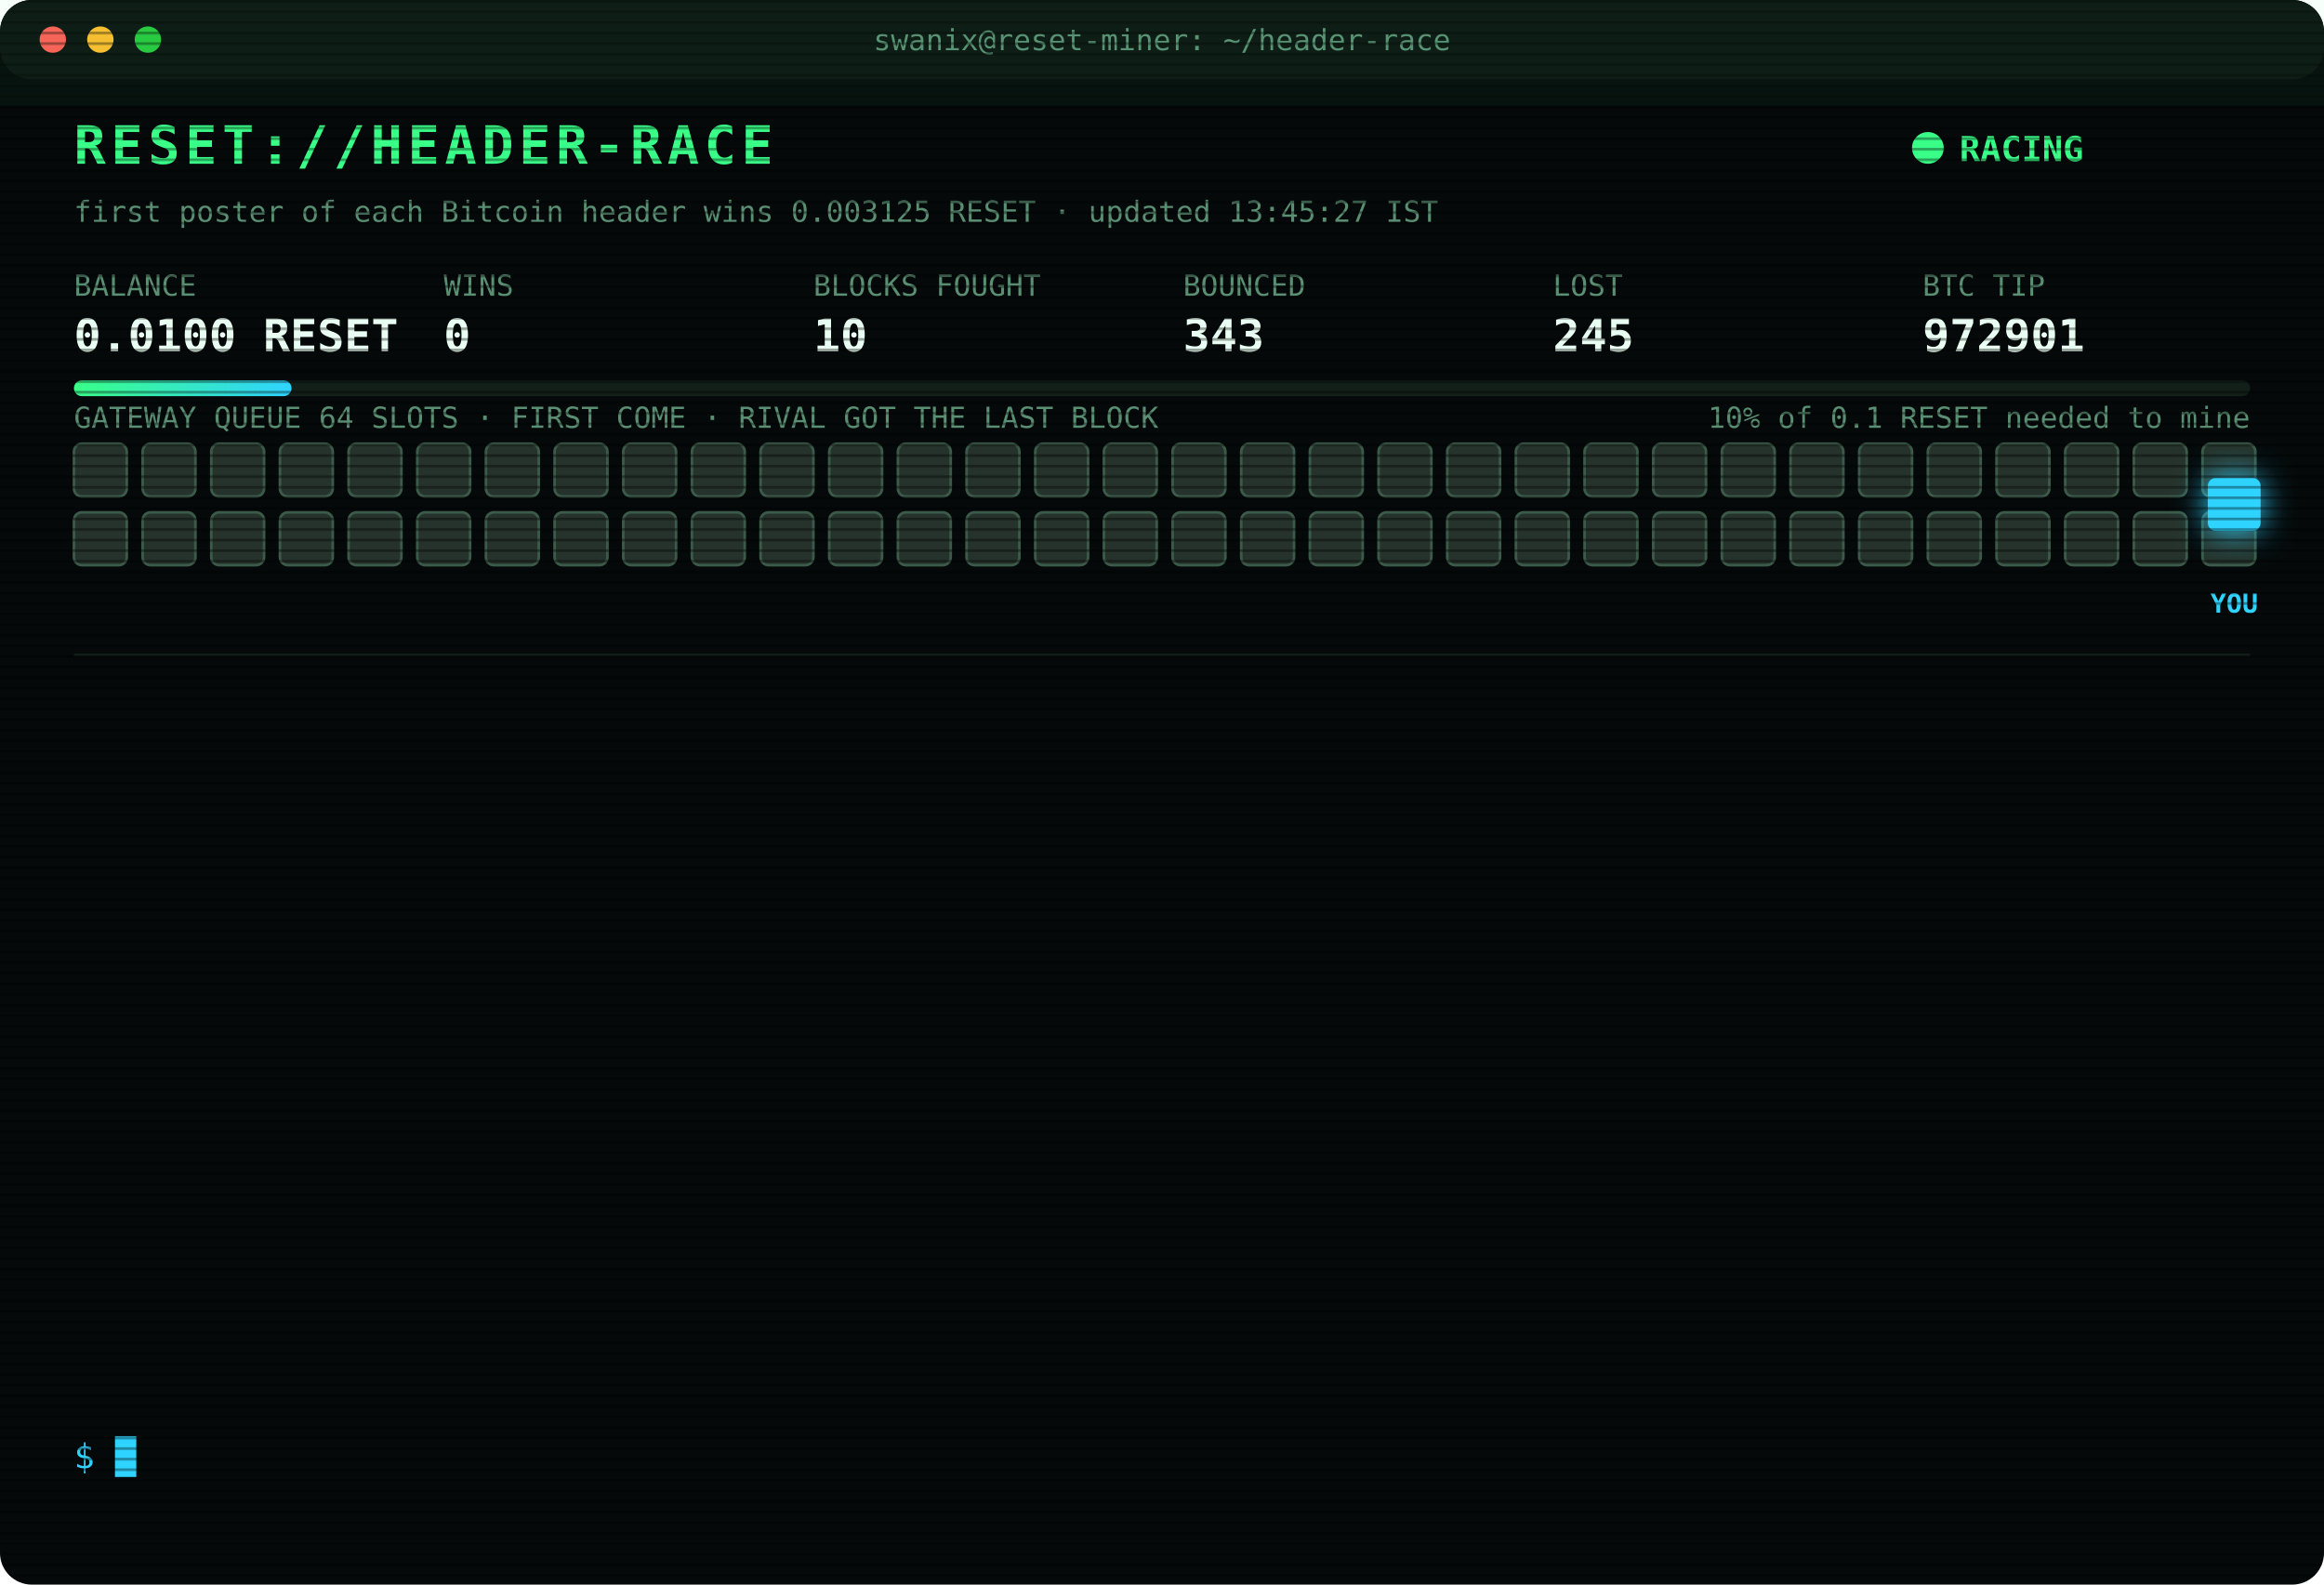
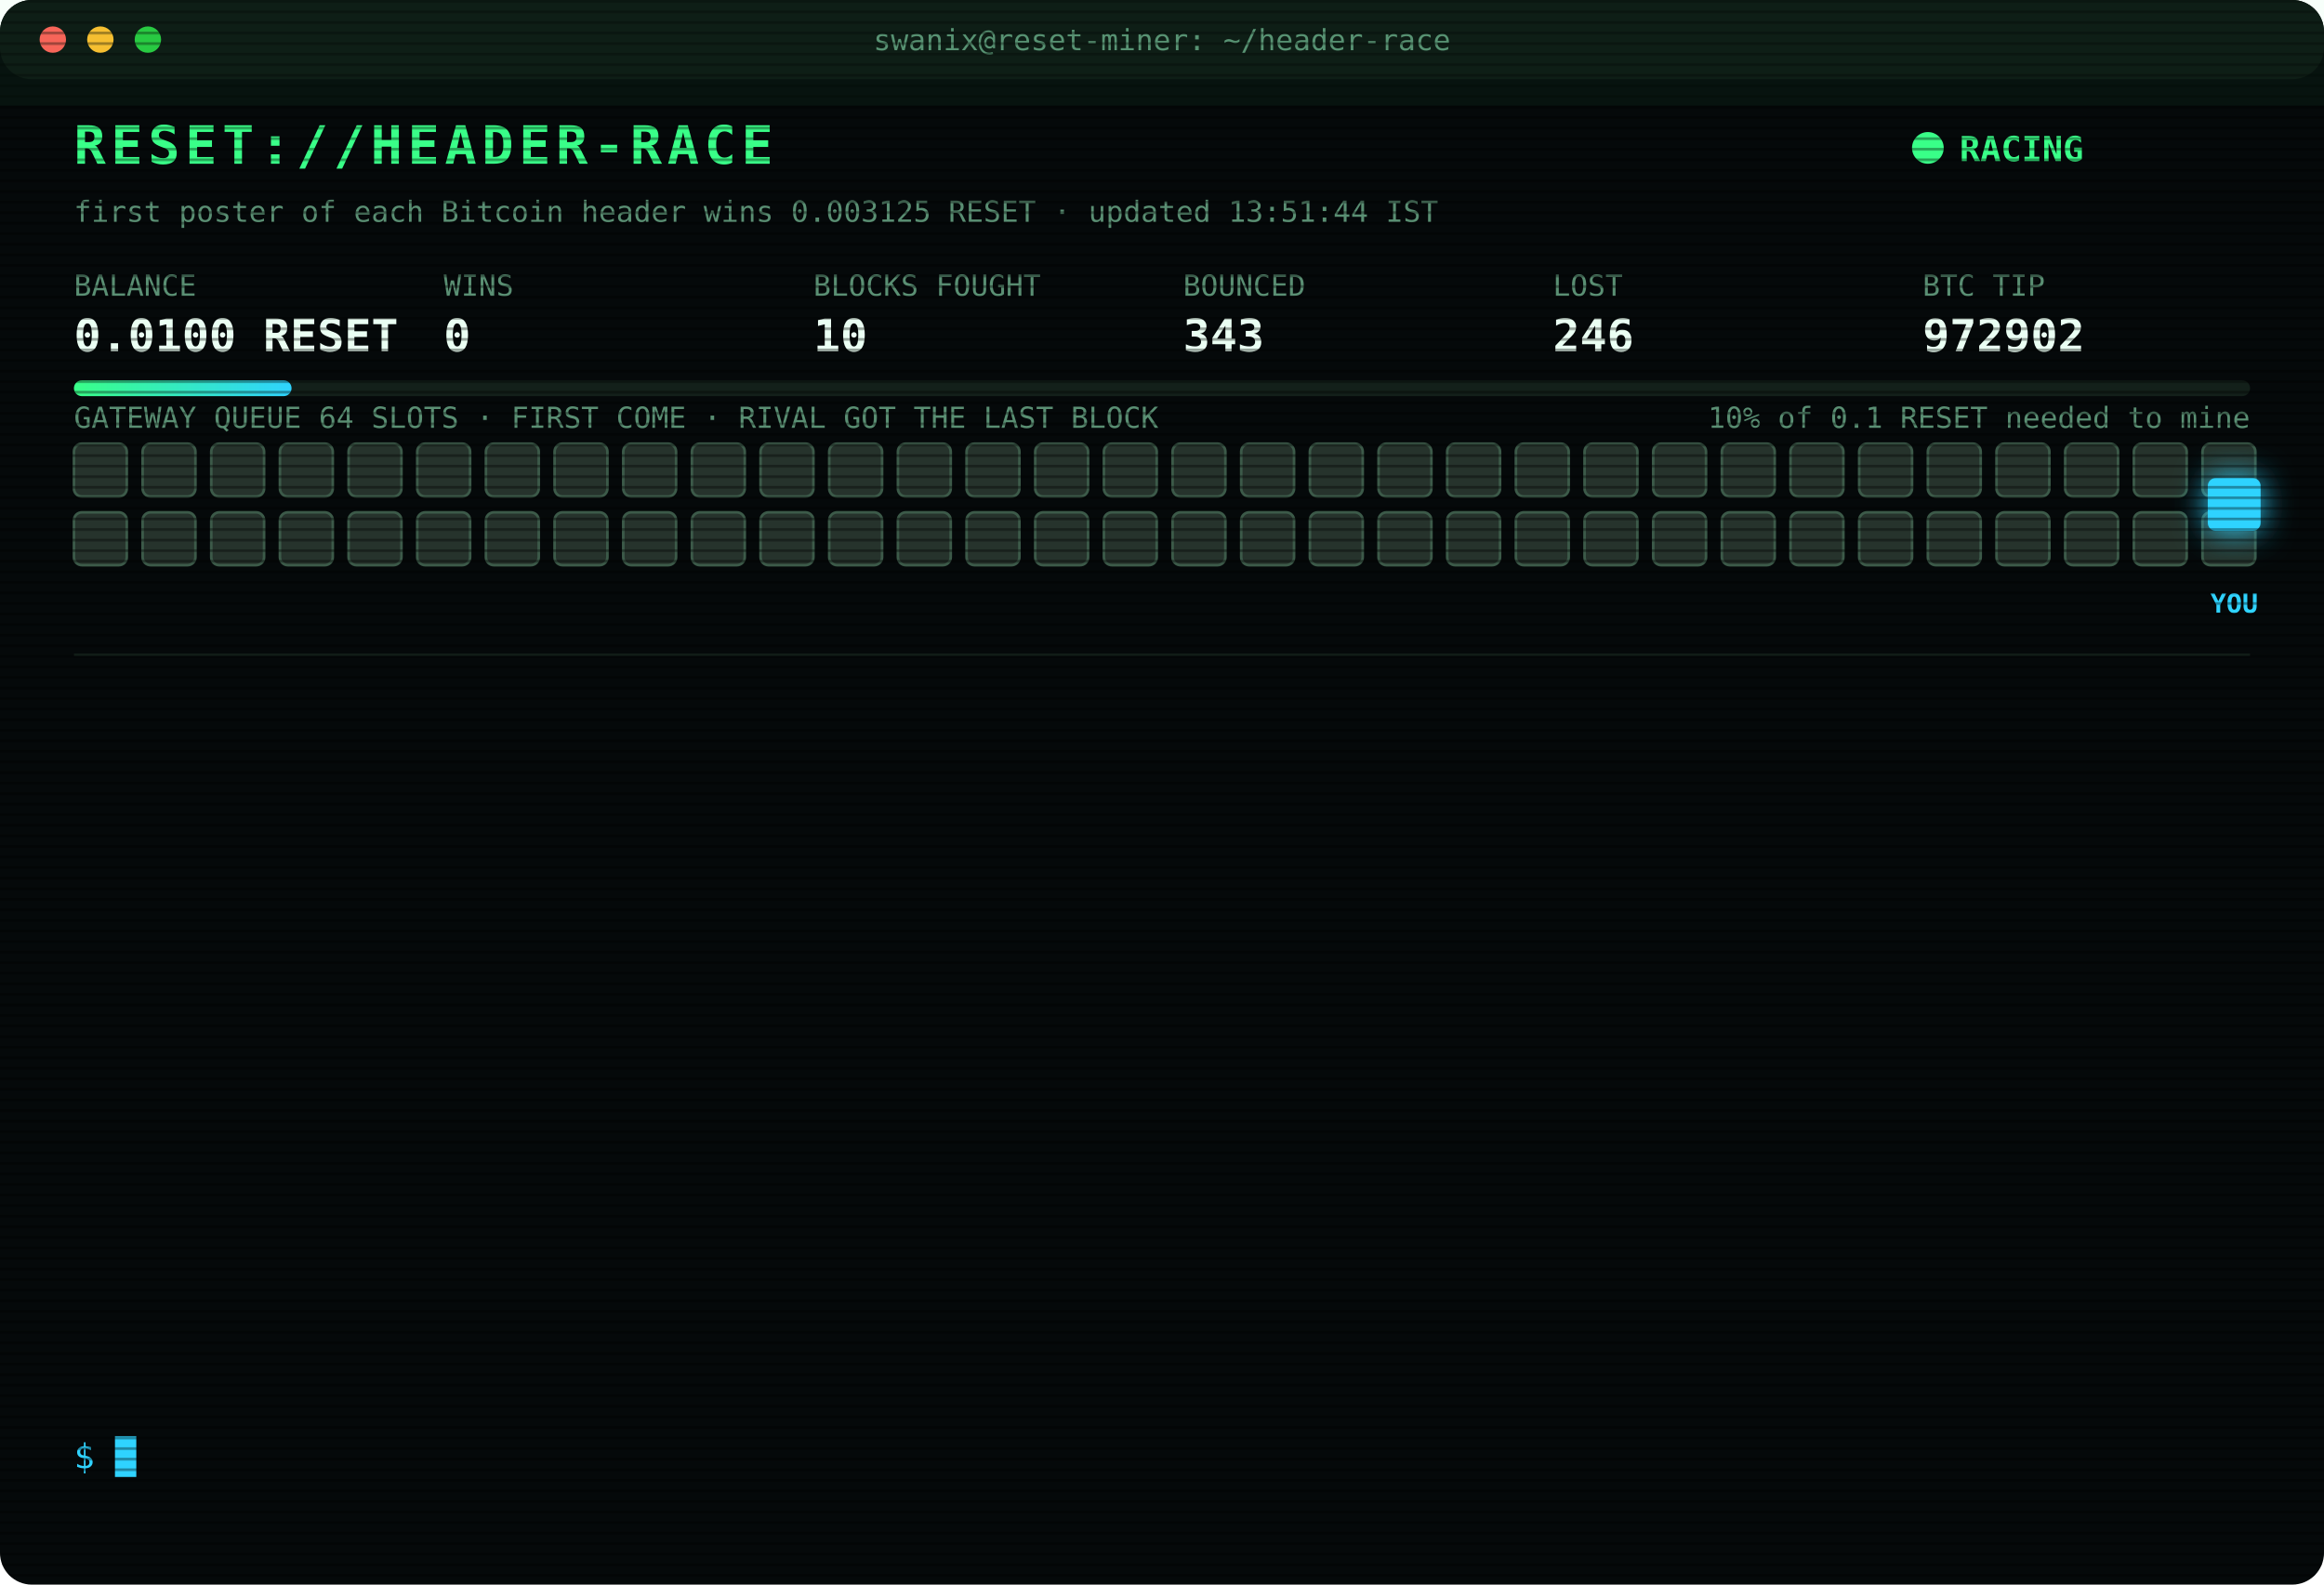
<svg xmlns="http://www.w3.org/2000/svg" width="880" height="600" viewBox="0 0 880 600" font-family="ui-monospace,SFMono-Regular,Menlo,Consolas,monospace">
  <style>
text{font-size:13px;fill:#7CFFB2}
.title{font-size:20px;font-weight:700;fill:#39FF88;letter-spacing:2px;animation:glitch 3s infinite steps(1)}
.sub{fill:#2fd3ff}.k{fill:#5a8f73;font-size:11px}.v{font-size:17px;font-weight:700;fill:#eafff3}
.ts{fill:#3f6b56}.boot{fill:#2fd3ff}.dim{fill:#5a8f73}.bad{fill:#ff4d6d}.warn{fill:#ffd23f}.mag{fill:#ff5cf0}.win{fill:#39FF88;font-weight:700}
.tag{font-size:10px;fill:#2fd3ff;font-weight:700}
.rival{fill:#26332c;stroke:#3c5a49;animation:jam 1.2s infinite alternate}
.idle{fill:#141c18;stroke:#22302a;animation:breathe 4s infinite}
.me{fill:#2fd3ff;filter:drop-shadow(0 0 6px #2fd3ff)}
.hover{animation:nudge 1.1s infinite ease-in-out}.bounce{animation:kick 1.4s infinite}
.ln{opacity:0;animation:in .4s forwards}
.cur{animation:blink 1s infinite steps(1)}
.scan{animation:scan 6s infinite linear}
.led{animation:blink 1.4s infinite}
@keyframes in{from{opacity:0;transform:translateX(-6px)}to{opacity:1;transform:none}}
@keyframes blink{50%{opacity:0}}
@keyframes jam{to{fill:#33463b}}
@keyframes breathe{50%{opacity:.4}}
@keyframes nudge{50%{transform:translateX(-10px)}}
@keyframes kick{0%,100%{transform:none}30%{transform:translateX(-14px)}55%{transform:translateX(10px) translateY(-6px)}}
@keyframes glitch{0%,92%{transform:none}93%{transform:translateX(2px);fill:#ff4d6d}95%{transform:translateX(-2px);fill:#2fd3ff}97%{transform:none}}
@keyframes scan{from{transform:translateY(-40px)}to{transform:translateY(600px)}}
</style>
  <defs>
    <pattern id="sl" width="4" height="4" patternUnits="userSpaceOnUse">
      <rect width="4" height="1" fill="#000" opacity=".35" />
    </pattern>
    <linearGradient id="bar">
      <stop offset="0" stop-color="#39FF88" />
      <stop offset="1" stop-color="#2fd3ff" />
    </linearGradient>
  </defs>
  <rect width="880" height="600" rx="12" fill="#05090a" />
  <rect width="880" height="30" rx="12" fill="#0d1512" />
  <circle cx="20" cy="15" r="5" fill="#ff5f57" />
  <circle cx="38" cy="15" r="5" fill="#febc2e" />
  <circle cx="56" cy="15" r="5" fill="#28c840" />
  <text x="440" y="19" text-anchor="middle" class="k">swanix@reset-miner: ~/header-race</text>
  <text x="28" y="62" class="title">RESET://HEADER-RACE</text>
  <circle class="led" cx="730" cy="56" r="6" fill="#39FF88" />
  <text x="742" y="61" class="win">RACING</text>
-   <text x="28" y="84" class="k">first poster of each Bitcoin header wins 0.003125 RESET · updated 13:45:27 IST</text>
+   <text x="28" y="84" class="k">first poster of each Bitcoin header wins 0.003125 RESET · updated 13:51:44 IST</text>
  <text x="28" y="112" class="k">BALANCE</text>
  <text x="28" y="133" class="v">0.0100 RESET</text>
  <text x="168" y="112" class="k">WINS</text>
  <text x="168" y="133" class="v">0</text>
  <text x="308" y="112" class="k">BLOCKS FOUGHT</text>
  <text x="308" y="133" class="v">10</text>
  <text x="448" y="112" class="k">BOUNCED</text>
  <text x="448" y="133" class="v">343</text>
  <text x="588" y="112" class="k">LOST</text>
-   <text x="588" y="133" class="v">245</text>
+   <text x="588" y="133" class="v">246</text>
  <text x="728" y="112" class="k">BTC TIP</text>
-   <text x="728" y="133" class="v">972901</text>
+   <text x="728" y="133" class="v">972902</text>
  <rect x="28" y="144" width="824" height="6" rx="3" fill="#13201a" />
  <rect x="28" y="144" width="82.4" height="6" rx="3" fill="url(#bar)" />
  <text x="852" y="162" text-anchor="end" class="k">10% of 0.1 RESET needed to mine</text>
  <text x="28" y="162" class="k">GATEWAY QUEUE 64 SLOTS · FIRST COME · RIVAL GOT THE LAST BLOCK</text>
  <rect class="rival" x="28" y="168" width="20" height="20" rx="3" style="animation-delay:0.00s" />
  <rect class="rival" x="54" y="168" width="20" height="20" rx="3" style="animation-delay:0.05s" />
  <rect class="rival" x="80" y="168" width="20" height="20" rx="3" style="animation-delay:0.10s" />
  <rect class="rival" x="106" y="168" width="20" height="20" rx="3" style="animation-delay:0.15s" />
  <rect class="rival" x="132" y="168" width="20" height="20" rx="3" style="animation-delay:0.20s" />
  <rect class="rival" x="158" y="168" width="20" height="20" rx="3" style="animation-delay:0.25s" />
  <rect class="rival" x="184" y="168" width="20" height="20" rx="3" style="animation-delay:0.30s" />
  <rect class="rival" x="210" y="168" width="20" height="20" rx="3" style="animation-delay:0.35s" />
  <rect class="rival" x="236" y="168" width="20" height="20" rx="3" style="animation-delay:0.40s" />
  <rect class="rival" x="262" y="168" width="20" height="20" rx="3" style="animation-delay:0.45s" />
  <rect class="rival" x="288" y="168" width="20" height="20" rx="3" style="animation-delay:0.50s" />
  <rect class="rival" x="314" y="168" width="20" height="20" rx="3" style="animation-delay:0.55s" />
  <rect class="rival" x="340" y="168" width="20" height="20" rx="3" style="animation-delay:0.60s" />
  <rect class="rival" x="366" y="168" width="20" height="20" rx="3" style="animation-delay:0.65s" />
  <rect class="rival" x="392" y="168" width="20" height="20" rx="3" style="animation-delay:0.70s" />
  <rect class="rival" x="418" y="168" width="20" height="20" rx="3" style="animation-delay:0.75s" />
  <rect class="rival" x="444" y="168" width="20" height="20" rx="3" style="animation-delay:0.80s" />
  <rect class="rival" x="470" y="168" width="20" height="20" rx="3" style="animation-delay:0.85s" />
  <rect class="rival" x="496" y="168" width="20" height="20" rx="3" style="animation-delay:0.90s" />
  <rect class="rival" x="522" y="168" width="20" height="20" rx="3" style="animation-delay:0.95s" />
  <rect class="rival" x="548" y="168" width="20" height="20" rx="3" style="animation-delay:1.00s" />
  <rect class="rival" x="574" y="168" width="20" height="20" rx="3" style="animation-delay:1.05s" />
  <rect class="rival" x="600" y="168" width="20" height="20" rx="3" style="animation-delay:1.10s" />
  <rect class="rival" x="626" y="168" width="20" height="20" rx="3" style="animation-delay:1.15s" />
  <rect class="rival" x="652" y="168" width="20" height="20" rx="3" style="animation-delay:1.20s" />
  <rect class="rival" x="678" y="168" width="20" height="20" rx="3" style="animation-delay:1.25s" />
  <rect class="rival" x="704" y="168" width="20" height="20" rx="3" style="animation-delay:1.30s" />
  <rect class="rival" x="730" y="168" width="20" height="20" rx="3" style="animation-delay:1.35s" />
  <rect class="rival" x="756" y="168" width="20" height="20" rx="3" style="animation-delay:1.40s" />
  <rect class="rival" x="782" y="168" width="20" height="20" rx="3" style="animation-delay:1.45s" />
  <rect class="rival" x="808" y="168" width="20" height="20" rx="3" style="animation-delay:1.50s" />
  <rect class="rival" x="834" y="168" width="20" height="20" rx="3" style="animation-delay:1.55s" />
  <rect class="rival" x="28" y="194" width="20" height="20" rx="3" style="animation-delay:1.60s" />
  <rect class="rival" x="54" y="194" width="20" height="20" rx="3" style="animation-delay:1.65s" />
  <rect class="rival" x="80" y="194" width="20" height="20" rx="3" style="animation-delay:1.70s" />
  <rect class="rival" x="106" y="194" width="20" height="20" rx="3" style="animation-delay:1.75s" />
  <rect class="rival" x="132" y="194" width="20" height="20" rx="3" style="animation-delay:1.80s" />
  <rect class="rival" x="158" y="194" width="20" height="20" rx="3" style="animation-delay:1.85s" />
  <rect class="rival" x="184" y="194" width="20" height="20" rx="3" style="animation-delay:1.90s" />
  <rect class="rival" x="210" y="194" width="20" height="20" rx="3" style="animation-delay:1.95s" />
  <rect class="rival" x="236" y="194" width="20" height="20" rx="3" style="animation-delay:2.00s" />
  <rect class="rival" x="262" y="194" width="20" height="20" rx="3" style="animation-delay:2.05s" />
  <rect class="rival" x="288" y="194" width="20" height="20" rx="3" style="animation-delay:2.10s" />
  <rect class="rival" x="314" y="194" width="20" height="20" rx="3" style="animation-delay:2.15s" />
  <rect class="rival" x="340" y="194" width="20" height="20" rx="3" style="animation-delay:2.20s" />
  <rect class="rival" x="366" y="194" width="20" height="20" rx="3" style="animation-delay:2.25s" />
  <rect class="rival" x="392" y="194" width="20" height="20" rx="3" style="animation-delay:2.30s" />
  <rect class="rival" x="418" y="194" width="20" height="20" rx="3" style="animation-delay:2.35s" />
  <rect class="rival" x="444" y="194" width="20" height="20" rx="3" style="animation-delay:2.40s" />
  <rect class="rival" x="470" y="194" width="20" height="20" rx="3" style="animation-delay:2.45s" />
  <rect class="rival" x="496" y="194" width="20" height="20" rx="3" style="animation-delay:2.50s" />
  <rect class="rival" x="522" y="194" width="20" height="20" rx="3" style="animation-delay:2.55s" />
  <rect class="rival" x="548" y="194" width="20" height="20" rx="3" style="animation-delay:2.60s" />
  <rect class="rival" x="574" y="194" width="20" height="20" rx="3" style="animation-delay:2.65s" />
  <rect class="rival" x="600" y="194" width="20" height="20" rx="3" style="animation-delay:2.70s" />
  <rect class="rival" x="626" y="194" width="20" height="20" rx="3" style="animation-delay:2.75s" />
  <rect class="rival" x="652" y="194" width="20" height="20" rx="3" style="animation-delay:2.80s" />
  <rect class="rival" x="678" y="194" width="20" height="20" rx="3" style="animation-delay:2.85s" />
  <rect class="rival" x="704" y="194" width="20" height="20" rx="3" style="animation-delay:2.90s" />
  <rect class="rival" x="730" y="194" width="20" height="20" rx="3" style="animation-delay:2.95s" />
  <rect class="rival" x="756" y="194" width="20" height="20" rx="3" style="animation-delay:3.00s" />
  <rect class="rival" x="782" y="194" width="20" height="20" rx="3" style="animation-delay:3.05s" />
  <rect class="rival" x="808" y="194" width="20" height="20" rx="3" style="animation-delay:3.10s" />
  <rect class="rival" x="834" y="194" width="20" height="20" rx="3" style="animation-delay:3.15s" />
  <g class="hover">
    <rect class="me" x="836" y="181" width="20" height="20" rx="3" />
    <text class="tag" x="846" y="232" text-anchor="middle">YOU</text>
  </g>
  <line x1="28" x2="852" y1="248" y2="248" stroke="#13201a" />
  <g class="ln" style="animation-delay:0.40s">
-     <text x="28" y="270" class="ts">11:32:37</text>
-     <text x="104" y="270" class="bad">[LOST] #972890 taken by a rival miner</text>
+     <text x="28" y="270" class="ts">11:53:30</text>
+     <text x="104" y="270" class="bad">[LOST] #972891 taken by a rival miner</text>
  </g>
  <g class="ln" style="animation-delay:0.65s">
-     <text x="28" y="292" class="ts">11:53:30</text>
-     <text x="104" y="292" class="bad">[LOST] #972891 taken by a rival miner</text>
+     <text x="28" y="292" class="ts">11:57:54</text>
+     <text x="104" y="292" class="bad">[LOST] #972892 taken by a rival miner</text>
  </g>
  <g class="ln" style="animation-delay:0.90s">
-     <text x="28" y="314" class="ts">11:57:54</text>
-     <text x="104" y="314" class="bad">[LOST] #972892 taken by a rival miner</text>
+     <text x="28" y="314" class="ts">12:21:08</text>
+     <text x="104" y="314" class="bad">[LOST] #972893 taken by a rival miner</text>
  </g>
  <g class="ln" style="animation-delay:1.15s">
-     <text x="28" y="336" class="ts">12:21:08</text>
-     <text x="104" y="336" class="bad">[LOST] #972893 taken by a rival miner</text>
+     <text x="28" y="336" class="ts">12:26:54</text>
+     <text x="104" y="336" class="bad">[LOST] #972894 taken by a rival miner</text>
  </g>
  <g class="ln" style="animation-delay:1.40s">
-     <text x="28" y="358" class="ts">12:26:54</text>
-     <text x="104" y="358" class="bad">[LOST] #972894 taken by a rival miner</text>
+     <text x="28" y="358" class="ts">12:36:17</text>
+     <text x="104" y="358" class="bad">[LOST] #972895 taken by a rival miner</text>
  </g>
  <g class="ln" style="animation-delay:1.65s">
-     <text x="28" y="380" class="ts">12:36:17</text>
-     <text x="104" y="380" class="bad">[LOST] #972895 taken by a rival miner</text>
+     <text x="28" y="380" class="ts">12:38:30</text>
+     <text x="104" y="380" class="bad">[LOST] #972896 taken by a rival miner</text>
  </g>
  <g class="ln" style="animation-delay:1.90s">
-     <text x="28" y="402" class="ts">12:38:30</text>
-     <text x="104" y="402" class="bad">[LOST] #972896 taken by a rival miner</text>
+     <text x="28" y="402" class="ts">12:48:39</text>
+     <text x="104" y="402" class="bad">[LOST] #972897 taken by a rival miner</text>
  </g>
  <g class="ln" style="animation-delay:2.15s">
-     <text x="28" y="424" class="ts">12:48:39</text>
-     <text x="104" y="424" class="bad">[LOST] #972897 taken by a rival miner</text>
+     <text x="28" y="424" class="ts">13:08:28</text>
+     <text x="104" y="424" class="bad">[LOST] #972898 taken by a rival miner</text>
  </g>
  <g class="ln" style="animation-delay:2.40s">
-     <text x="28" y="446" class="ts">13:08:28</text>
-     <text x="104" y="446" class="bad">[LOST] #972898 taken by a rival miner</text>
+     <text x="28" y="446" class="ts">13:25:51</text>
+     <text x="104" y="446" class="dim">[STINT END] calls 768 · wins 0</text>
  </g>
  <g class="ln" style="animation-delay:2.65s">
-     <text x="28" y="468" class="ts">13:25:51</text>
-     <text x="104" y="468" class="dim">[STINT END] calls 768 · wins 0</text>
+     <text x="28" y="468" class="ts">13:30:25</text>
+     <text x="104" y="468" class="boot">[BOOT] racer v3 online · 3 feeds · stint 340m</text>
  </g>
  <g class="ln" style="animation-delay:2.90s">
-     <text x="28" y="490" class="ts">13:30:25</text>
-     <text x="104" y="490" class="boot">[BOOT] racer v3 online · 3 feeds · stint 340m</text>
+     <text x="28" y="490" class="ts">13:36:45</text>
+     <text x="104" y="490" class="bad">[LOST] #972900 taken by a rival miner</text>
  </g>
  <g class="ln" style="animation-delay:3.15s">
-     <text x="28" y="512" class="ts">13:36:45</text>
-     <text x="104" y="512" class="bad">[LOST] #972900 taken by a rival miner</text>
+     <text x="28" y="512" class="ts">13:45:05</text>
+     <text x="104" y="512" class="bad">[LOST] #972901 taken by a rival miner</text>
  </g>
  <g class="ln" style="animation-delay:3.40s">
-     <text x="28" y="534" class="ts">13:45:05</text>
-     <text x="104" y="534" class="bad">[LOST] #972901 taken by a rival miner</text>
+     <text x="28" y="534" class="ts">13:51:44</text>
+     <text x="104" y="534" class="bad">[LOST] #972902 taken by a rival miner</text>
  </g>
  <text x="28" y="556" class="sub">$ <tspan class="cur">█</tspan>
  </text>
  <rect width="880" height="600" rx="12" fill="url(#sl)" pointer-events="none" />
  <rect class="scan" width="880" height="40" fill="#39FF88" opacity=".04" />
</svg>
